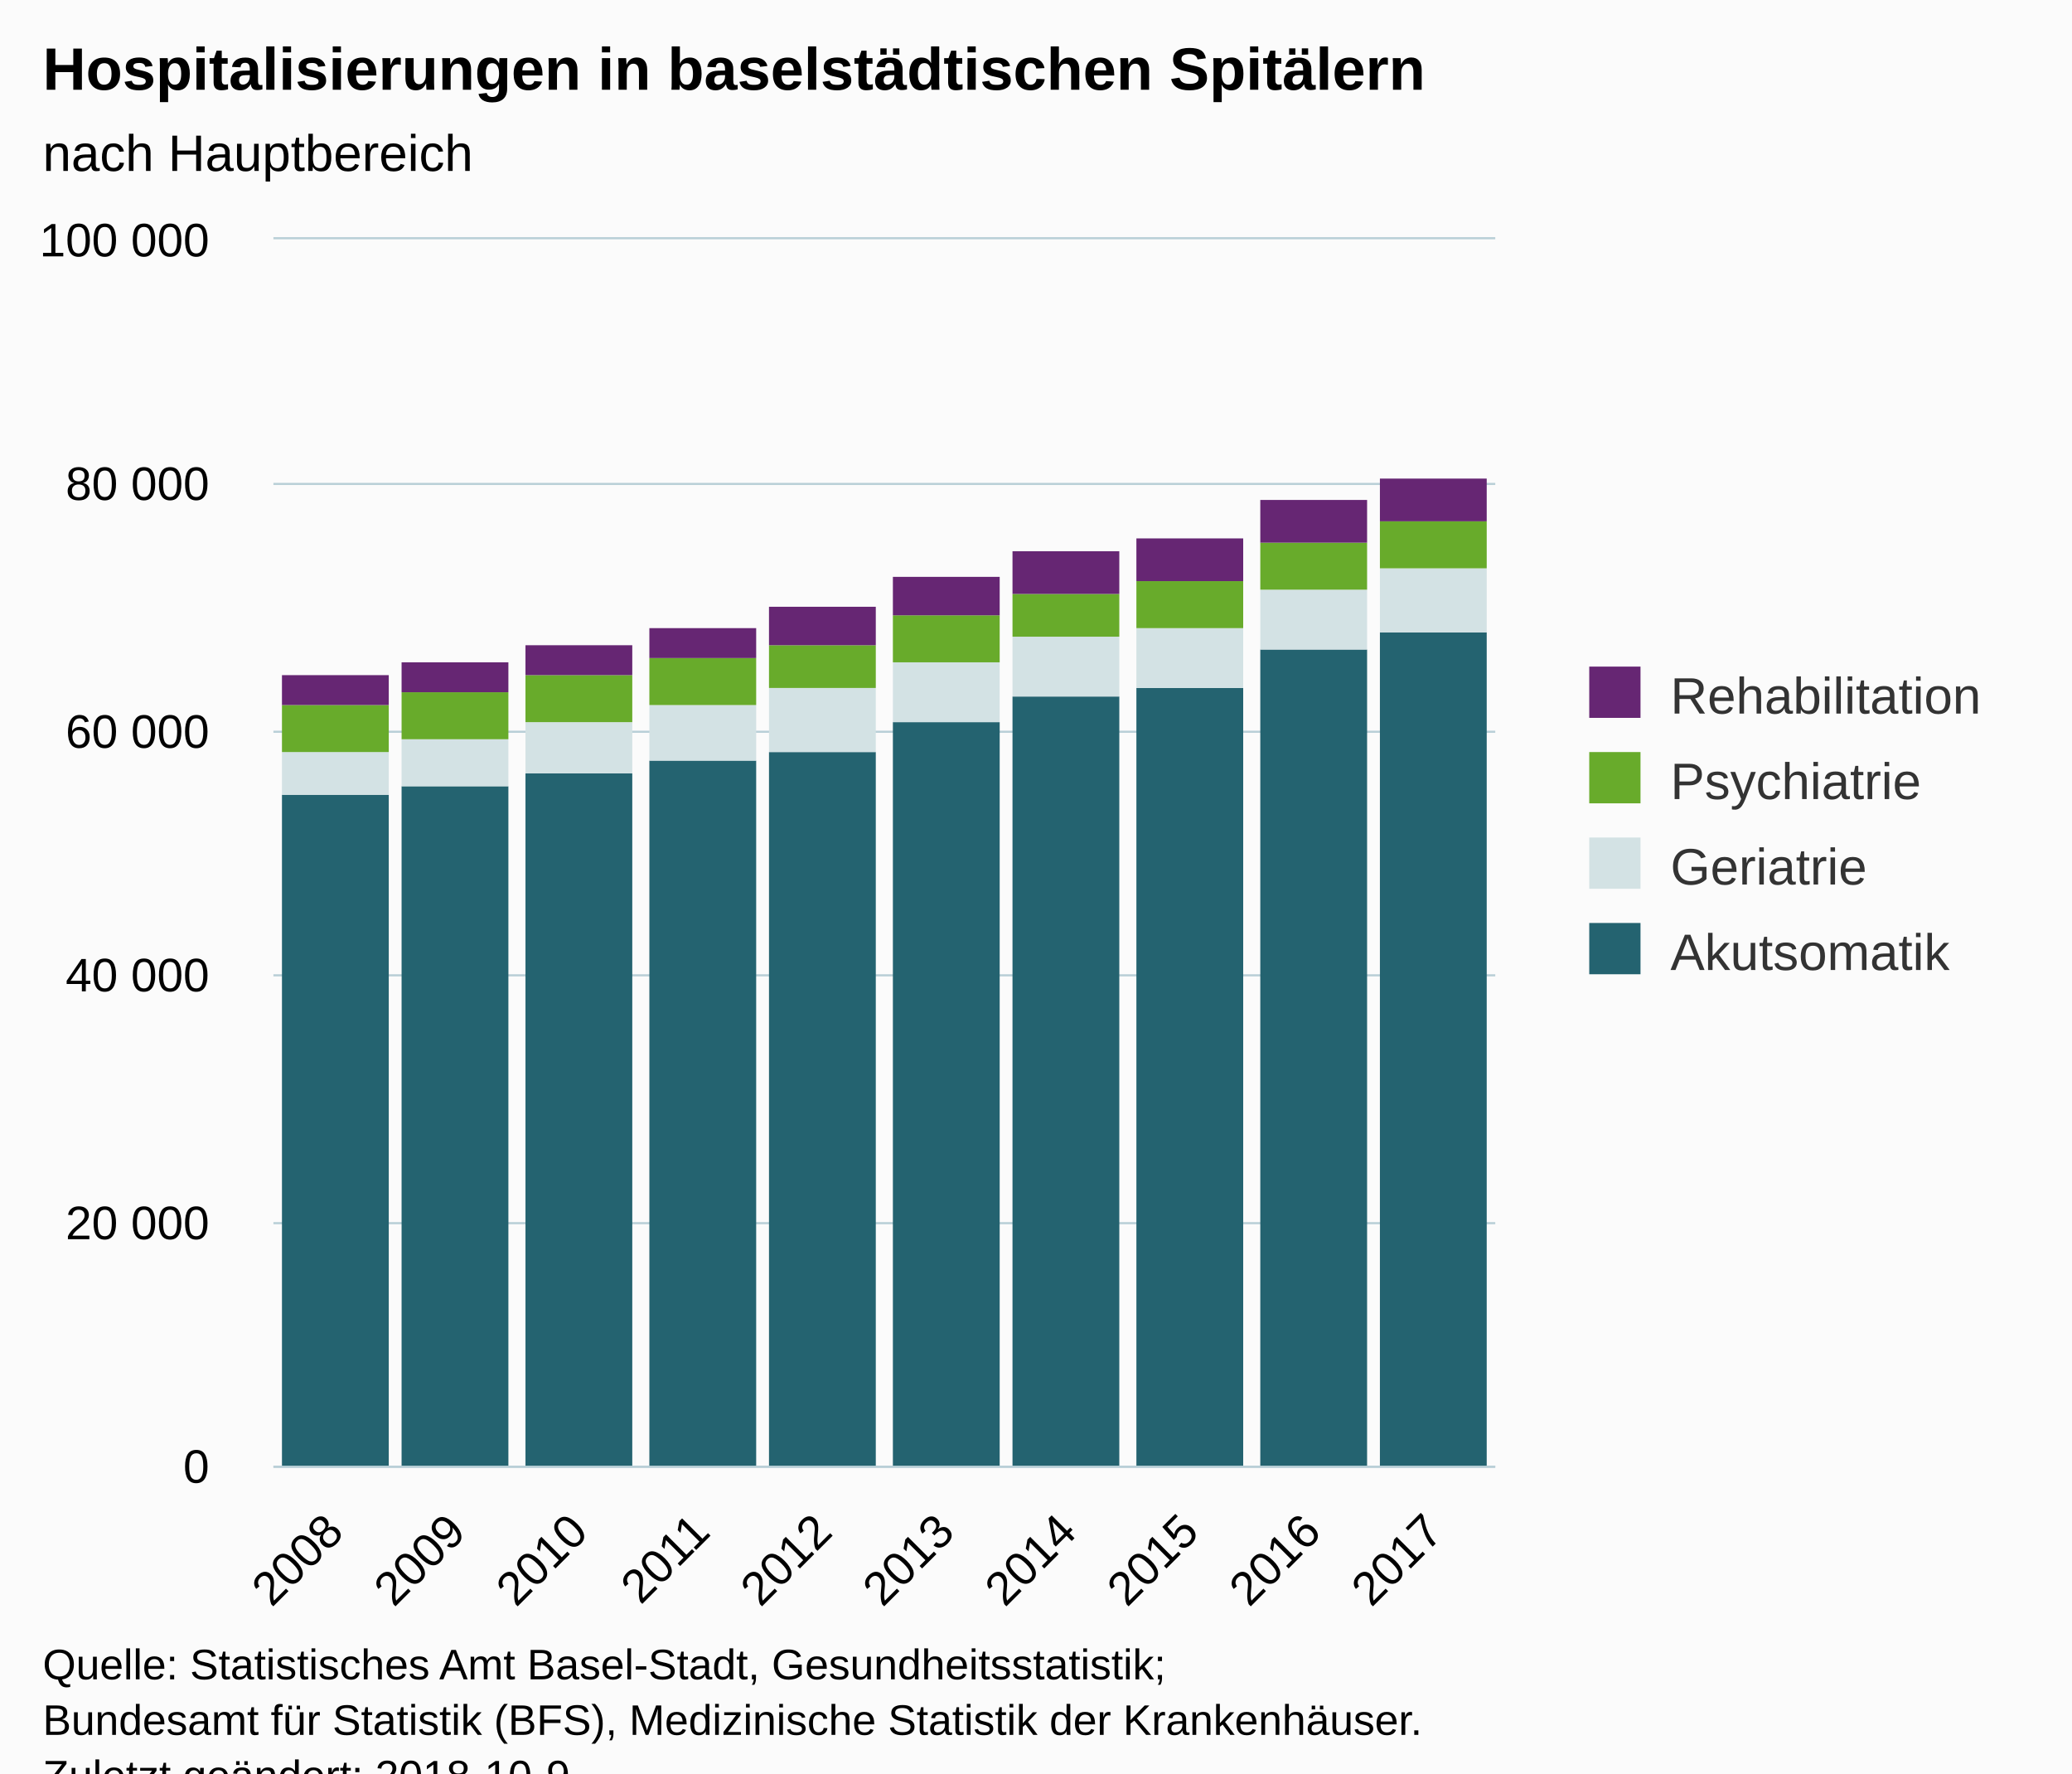
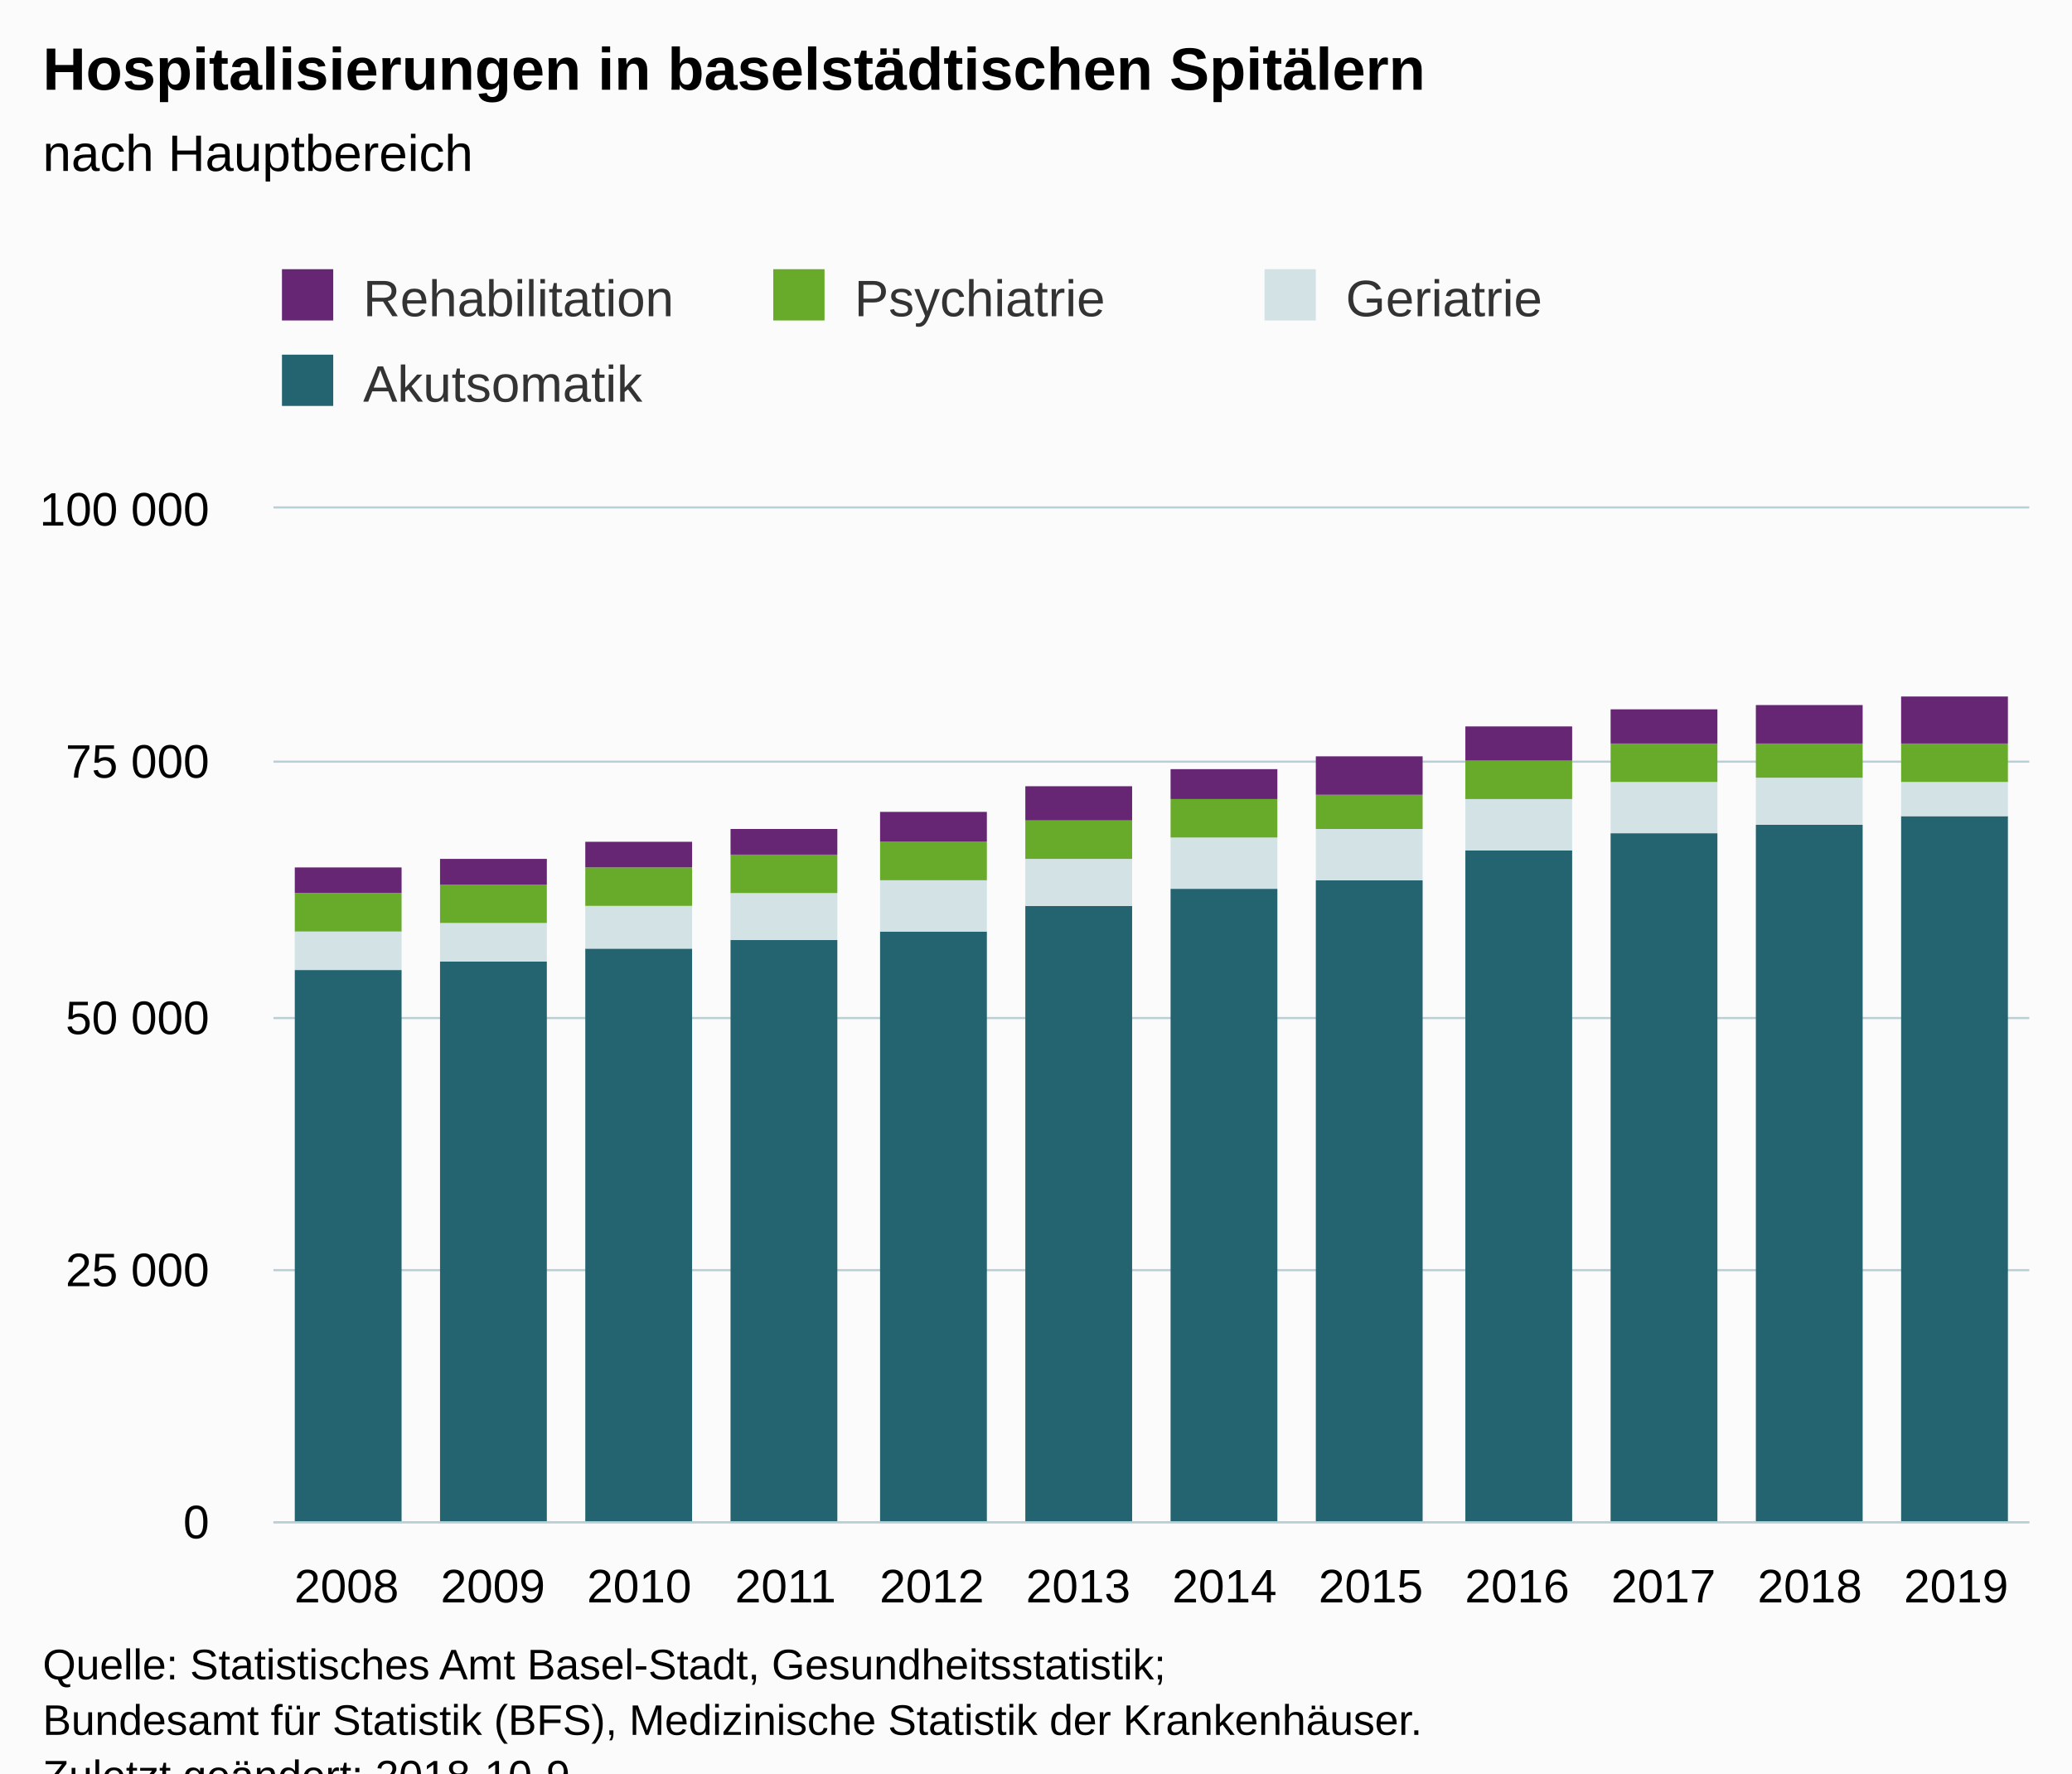
<svg xmlns="http://www.w3.org/2000/svg" version="1.1" class="highcharts-root" style="font-family:Arial;font-size:12px;" viewBox="0 0 485 415">
  <defs>
-     <clipPath id="highcharts-ps2erx5-6">
-       <rect x="0" y="0" width="286" height="287" fill="none" />
+     <clipPath id="highcharts-bjumreu-6">
+       <rect x="0" y="0" width="411" height="237" fill="none" />
    </clipPath>
-     <clipPath id="highcharts-ps2erx5-7">
-       <rect x="0" y="0" width="286" height="287" fill="none" />
+     <clipPath id="highcharts-bjumreu-7">
+       <rect x="0" y="0" width="411" height="237" fill="none" />
    </clipPath>
  </defs>
  <rect fill="#fbfbfb" class="highcharts-background" x="0" y="0" width="485" height="428" rx="0" ry="0" />
-   <rect fill="none" class="highcharts-plot-background" x="64" y="56" width="286" height="287" />
+   <rect fill="none" class="highcharts-plot-background" x="64" y="119" width="411" height="237" />
  <g class="highcharts-pane-group" data-z-index="0" />
  <g class="highcharts-grid highcharts-xaxis-grid " data-z-index="1">
-     <path fill="none" data-z-index="1" class="highcharts-grid-line" d="M 92.5 56 L 92.5 343" opacity="1" />
-     <path fill="none" data-z-index="1" class="highcharts-grid-line" d="M 120.5 56 L 120.5 343" opacity="1" />
-     <path fill="none" data-z-index="1" class="highcharts-grid-line" d="M 149.5 56 L 149.5 343" opacity="1" />
-     <path fill="none" data-z-index="1" class="highcharts-grid-line" d="M 177.5 56 L 177.5 343" opacity="1" />
-     <path fill="none" data-z-index="1" class="highcharts-grid-line" d="M 206.5 56 L 206.5 343" opacity="1" />
-     <path fill="none" data-z-index="1" class="highcharts-grid-line" d="M 235.5 56 L 235.5 343" opacity="1" />
-     <path fill="none" data-z-index="1" class="highcharts-grid-line" d="M 263.5 56 L 263.5 343" opacity="1" />
-     <path fill="none" data-z-index="1" class="highcharts-grid-line" d="M 292.5 56 L 292.5 343" opacity="1" />
-     <path fill="none" data-z-index="1" class="highcharts-grid-line" d="M 320.5 56 L 320.5 343" opacity="1" />
-     <path fill="none" data-z-index="1" class="highcharts-grid-line" d="M 349.5 56 L 349.5 343" opacity="1" />
-     <path fill="none" data-z-index="1" class="highcharts-grid-line" d="M 63.5 56 L 63.5 343" opacity="1" />
+     <path fill="none" data-z-index="1" class="highcharts-grid-line" d="M 97.5 119 L 97.5 356" opacity="1" />
+     <path fill="none" data-z-index="1" class="highcharts-grid-line" d="M 132.5 119 L 132.5 356" opacity="1" />
+     <path fill="none" data-z-index="1" class="highcharts-grid-line" d="M 166.5 119 L 166.5 356" opacity="1" />
+     <path fill="none" data-z-index="1" class="highcharts-grid-line" d="M 200.5 119 L 200.5 356" opacity="1" />
+     <path fill="none" data-z-index="1" class="highcharts-grid-line" d="M 234.5 119 L 234.5 356" opacity="1" />
+     <path fill="none" data-z-index="1" class="highcharts-grid-line" d="M 269.5 119 L 269.5 356" opacity="1" />
+     <path fill="none" data-z-index="1" class="highcharts-grid-line" d="M 303.5 119 L 303.5 356" opacity="1" />
+     <path fill="none" data-z-index="1" class="highcharts-grid-line" d="M 337.5 119 L 337.5 356" opacity="1" />
+     <path fill="none" data-z-index="1" class="highcharts-grid-line" d="M 371.5 119 L 371.5 356" opacity="1" />
+     <path fill="none" data-z-index="1" class="highcharts-grid-line" d="M 406.5 119 L 406.5 356" opacity="1" />
+     <path fill="none" data-z-index="1" class="highcharts-grid-line" d="M 440.5 119 L 440.5 356" opacity="1" />
+     <path fill="none" data-z-index="1" class="highcharts-grid-line" d="M 474.5 119 L 474.5 356" opacity="1" />
+     <path fill="none" data-z-index="1" class="highcharts-grid-line" d="M 63.5 119 L 63.5 356" opacity="1" />
  </g>
  <g class="highcharts-grid highcharts-yaxis-grid " data-z-index="1">
-     <path fill="none" stroke="#B9CFD7" stroke-width="0.5" data-z-index="1" class="highcharts-grid-line" d="M 64 343.25 L 350 343.25" opacity="1" />
-     <path fill="none" stroke="#B9CFD7" stroke-width="0.5" data-z-index="1" class="highcharts-grid-line" d="M 64 286.25 L 350 286.25" opacity="1" />
-     <path fill="none" stroke="#B9CFD7" stroke-width="0.5" data-z-index="1" class="highcharts-grid-line" d="M 64 228.25 L 350 228.25" opacity="1" />
-     <path fill="none" stroke="#B9CFD7" stroke-width="0.5" data-z-index="1" class="highcharts-grid-line" d="M 64 171.25 L 350 171.25" opacity="1" />
-     <path fill="none" stroke="#B9CFD7" stroke-width="0.5" data-z-index="1" class="highcharts-grid-line" d="M 64 113.25 L 350 113.25" opacity="1" />
-     <path fill="none" stroke="#B9CFD7" stroke-width="0.5" data-z-index="1" class="highcharts-grid-line" d="M 64 55.75 L 350 55.75" opacity="1" />
+     <path fill="none" stroke="#B9CFD7" stroke-width="0.5" data-z-index="1" class="highcharts-grid-line" d="M 64 356.25 L 475 356.25" opacity="1" />
+     <path fill="none" stroke="#B9CFD7" stroke-width="0.5" data-z-index="1" class="highcharts-grid-line" d="M 64 297.25 L 475 297.25" opacity="1" />
+     <path fill="none" stroke="#B9CFD7" stroke-width="0.5" data-z-index="1" class="highcharts-grid-line" d="M 64 238.25 L 475 238.25" opacity="1" />
+     <path fill="none" stroke="#B9CFD7" stroke-width="0.5" data-z-index="1" class="highcharts-grid-line" d="M 64 178.25 L 475 178.25" opacity="1" />
+     <path fill="none" stroke="#B9CFD7" stroke-width="0.5" data-z-index="1" class="highcharts-grid-line" d="M 64 118.75 L 475 118.75" opacity="1" />
  </g>
-   <rect fill="none" class="highcharts-plot-border" data-z-index="1" x="64" y="56" width="286" height="287" />
+   <rect fill="none" class="highcharts-plot-border" data-z-index="1" x="64" y="119" width="411" height="237" />
  <g class="highcharts-axis highcharts-xaxis " data-z-index="2">
-     <path fill="none" class="highcharts-axis-line" stroke="#B9CFD7" stroke-width="0.5" data-z-index="7" d="M 64 343.25 L 350 343.25" />
+     <path fill="none" class="highcharts-axis-line" stroke="#B9CFD7" stroke-width="0.5" data-z-index="7" d="M 64 356.25 L 475 356.25" />
  </g>
  <g class="highcharts-axis highcharts-yaxis " data-z-index="2">
-     <path fill="none" class="highcharts-axis-line" data-z-index="7" d="M 64 56 L 64 343" />
+     <path fill="none" class="highcharts-axis-line" data-z-index="7" d="M 64 119 L 64 356" />
  </g>
  <g class="highcharts-series-group" data-z-index="3">
-     <g data-z-index="0.1" class="highcharts-series highcharts-series-0 highcharts-column-series " transform="translate(64,56) scale(1 1)" clip-path="url(#highcharts-ps2erx5-7)">
-       <rect x="2" y="130" width="25" height="158" fill="#246370" class="highcharts-point" />
-       <rect x="30" y="128" width="25" height="160" fill="#246370" class="highcharts-point" />
-       <rect x="59" y="125" width="25" height="163" fill="#246370" class="highcharts-point" />
-       <rect x="88" y="122" width="25" height="166" fill="#246370" class="highcharts-point" />
-       <rect x="116" y="120" width="25" height="168" fill="#246370" class="highcharts-point" />
-       <rect x="145" y="113" width="25" height="175" fill="#246370" class="highcharts-point" />
-       <rect x="173" y="107" width="25" height="181" fill="#246370" class="highcharts-point" />
-       <rect x="202" y="105" width="25" height="183" fill="#246370" class="highcharts-point" />
-       <rect x="231" y="96" width="25" height="192" fill="#246370" class="highcharts-point" />
-       <rect x="259" y="92" width="25" height="196" fill="#246370" class="highcharts-point" />
+     <g data-z-index="0.1" class="highcharts-series highcharts-series-0 highcharts-column-series " transform="translate(64,119) scale(1 1)" clip-path="url(#highcharts-bjumreu-7)">
+       <rect x="5" y="108" width="25" height="130" fill="#246370" class="highcharts-point" />
+       <rect x="39" y="106" width="25" height="132" fill="#246370" class="highcharts-point" />
+       <rect x="73" y="103" width="25" height="135" fill="#246370" class="highcharts-point" />
+       <rect x="107" y="101" width="25" height="137" fill="#246370" class="highcharts-point" />
+       <rect x="142" y="99" width="25" height="139" fill="#246370" class="highcharts-point" />
+       <rect x="176" y="93" width="25" height="145" fill="#246370" class="highcharts-point" />
+       <rect x="210" y="89" width="25" height="149" fill="#246370" class="highcharts-point" />
+       <rect x="244" y="87" width="25" height="151" fill="#246370" class="highcharts-point" />
+       <rect x="279" y="80" width="25" height="158" fill="#246370" class="highcharts-point" />
+       <rect x="313" y="76" width="25" height="162" fill="#246370" class="highcharts-point" />
+       <rect x="347" y="74" width="25" height="164" fill="#246370" class="highcharts-point" />
+       <rect x="381" y="72" width="25" height="166" fill="#246370" class="highcharts-point" />
    </g>
-     <g data-z-index="0.1" class="highcharts-markers highcharts-series-0 highcharts-column-series " transform="translate(64,56) scale(1 1)" clip-path="none" />
-     <g data-z-index="0.1" class="highcharts-series highcharts-series-1 highcharts-column-series " transform="translate(64,56) scale(1 1)" clip-path="url(#highcharts-ps2erx5-7)">
-       <rect x="2" y="120" width="25" height="10" fill="#D3E2E4" class="highcharts-point" />
-       <rect x="30" y="117" width="25" height="11" fill="#D3E2E4" class="highcharts-point" />
-       <rect x="59" y="113" width="25" height="12" fill="#D3E2E4" class="highcharts-point" />
-       <rect x="88" y="109" width="25" height="13" fill="#D3E2E4" class="highcharts-point" />
-       <rect x="116" y="105" width="25" height="15" fill="#D3E2E4" class="highcharts-point" />
-       <rect x="145" y="99" width="25" height="14" fill="#D3E2E4" class="highcharts-point" />
-       <rect x="173" y="93" width="25" height="14" fill="#D3E2E4" class="highcharts-point" />
-       <rect x="202" y="91" width="25" height="14" fill="#D3E2E4" class="highcharts-point" />
-       <rect x="231" y="82" width="25" height="14" fill="#D3E2E4" class="highcharts-point" />
-       <rect x="259" y="77" width="25" height="15" fill="#D3E2E4" class="highcharts-point" />
+     <g data-z-index="0.1" class="highcharts-markers highcharts-series-0 highcharts-column-series " transform="translate(64,119) scale(1 1)" clip-path="none" />
+     <g data-z-index="0.1" class="highcharts-series highcharts-series-1 highcharts-column-series " transform="translate(64,119) scale(1 1)" clip-path="url(#highcharts-bjumreu-7)">
+       <rect x="5" y="99" width="25" height="9" fill="#D3E2E4" class="highcharts-point" />
+       <rect x="39" y="97" width="25" height="9" fill="#D3E2E4" class="highcharts-point" />
+       <rect x="73" y="93" width="25" height="10" fill="#D3E2E4" class="highcharts-point" />
+       <rect x="107" y="90" width="25" height="11" fill="#D3E2E4" class="highcharts-point" />
+       <rect x="142" y="87" width="25" height="12" fill="#D3E2E4" class="highcharts-point" />
+       <rect x="176" y="82" width="25" height="11" fill="#D3E2E4" class="highcharts-point" />
+       <rect x="210" y="77" width="25" height="12" fill="#D3E2E4" class="highcharts-point" />
+       <rect x="244" y="75" width="25" height="12" fill="#D3E2E4" class="highcharts-point" />
+       <rect x="279" y="68" width="25" height="12" fill="#D3E2E4" class="highcharts-point" />
+       <rect x="313" y="64" width="25" height="12" fill="#D3E2E4" class="highcharts-point" />
+       <rect x="347" y="63" width="25" height="11" fill="#D3E2E4" class="highcharts-point" />
+       <rect x="381" y="64" width="25" height="8" fill="#D3E2E4" class="highcharts-point" />
    </g>
-     <g data-z-index="0.1" class="highcharts-markers highcharts-series-1 highcharts-column-series " transform="translate(64,56) scale(1 1)" clip-path="none" />
-     <g data-z-index="0.1" class="highcharts-series highcharts-series-2 highcharts-column-series " transform="translate(64,56) scale(1 1)" clip-path="url(#highcharts-ps2erx5-7)">
-       <rect x="2" y="109" width="25" height="11" fill="#68AB2B " class="highcharts-point" />
-       <rect x="30" y="106" width="25" height="11" fill="#68AB2B " class="highcharts-point" />
-       <rect x="59" y="102" width="25" height="11" fill="#68AB2B " class="highcharts-point" />
-       <rect x="88" y="98" width="25" height="11" fill="#68AB2B " class="highcharts-point" />
-       <rect x="116" y="95" width="25" height="10" fill="#68AB2B " class="highcharts-point" />
-       <rect x="145" y="88" width="25" height="11" fill="#68AB2B " class="highcharts-point" />
-       <rect x="173" y="83" width="25" height="10" fill="#68AB2B " class="highcharts-point" />
-       <rect x="202" y="80" width="25" height="11" fill="#68AB2B " class="highcharts-point" />
-       <rect x="231" y="71" width="25" height="11" fill="#68AB2B " class="highcharts-point" />
-       <rect x="259" y="66" width="25" height="11" fill="#68AB2B " class="highcharts-point" />
+     <g data-z-index="0.1" class="highcharts-markers highcharts-series-1 highcharts-column-series " transform="translate(64,119) scale(1 1)" clip-path="none" />
+     <g data-z-index="0.1" class="highcharts-series highcharts-series-2 highcharts-column-series " transform="translate(64,119) scale(1 1)" clip-path="url(#highcharts-bjumreu-7)">
+       <rect x="5" y="90" width="25" height="9" fill="#68AB2B " class="highcharts-point" />
+       <rect x="39" y="88" width="25" height="9" fill="#68AB2B " class="highcharts-point" />
+       <rect x="73" y="84" width="25" height="9" fill="#68AB2B " class="highcharts-point" />
+       <rect x="107" y="81" width="25" height="9" fill="#68AB2B " class="highcharts-point" />
+       <rect x="142" y="78" width="25" height="9" fill="#68AB2B " class="highcharts-point" />
+       <rect x="176" y="73" width="25" height="9" fill="#68AB2B " class="highcharts-point" />
+       <rect x="210" y="68" width="25" height="9" fill="#68AB2B " class="highcharts-point" />
+       <rect x="244" y="67" width="25" height="8" fill="#68AB2B " class="highcharts-point" />
+       <rect x="279" y="59" width="25" height="9" fill="#68AB2B " class="highcharts-point" />
+       <rect x="313" y="55" width="25" height="9" fill="#68AB2B " class="highcharts-point" />
+       <rect x="347" y="55" width="25" height="8" fill="#68AB2B " class="highcharts-point" />
+       <rect x="381" y="55" width="25" height="9" fill="#68AB2B " class="highcharts-point" />
    </g>
-     <g data-z-index="0.1" class="highcharts-markers highcharts-series-2 highcharts-column-series " transform="translate(64,56) scale(1 1)" clip-path="none" />
-     <g data-z-index="0.1" class="highcharts-series highcharts-series-3 highcharts-column-series " transform="translate(64,56) scale(1 1)" clip-path="url(#highcharts-ps2erx5-7)">
-       <rect x="2" y="102" width="25" height="7" fill="#662673" class="highcharts-point" />
-       <rect x="30" y="99" width="25" height="7" fill="#662673" class="highcharts-point" />
-       <rect x="59" y="95" width="25" height="7" fill="#662673" class="highcharts-point" />
-       <rect x="88" y="91" width="25" height="7" fill="#662673" class="highcharts-point" />
-       <rect x="116" y="86" width="25" height="9" fill="#662673" class="highcharts-point" />
-       <rect x="145" y="79" width="25" height="9" fill="#662673" class="highcharts-point" />
-       <rect x="173" y="73" width="25" height="10" fill="#662673" class="highcharts-point" />
-       <rect x="202" y="70" width="25" height="10" fill="#662673" class="highcharts-point" />
-       <rect x="231" y="61" width="25" height="10" fill="#662673" class="highcharts-point" />
-       <rect x="259" y="56" width="25" height="10" fill="#662673" class="highcharts-point" />
+     <g data-z-index="0.1" class="highcharts-markers highcharts-series-2 highcharts-column-series " transform="translate(64,119) scale(1 1)" clip-path="none" />
+     <g data-z-index="0.1" class="highcharts-series highcharts-series-3 highcharts-column-series " transform="translate(64,119) scale(1 1)" clip-path="url(#highcharts-bjumreu-7)">
+       <rect x="5" y="84" width="25" height="6" fill="#662673" class="highcharts-point" />
+       <rect x="39" y="82" width="25" height="6" fill="#662673" class="highcharts-point" />
+       <rect x="73" y="78" width="25" height="6" fill="#662673" class="highcharts-point" />
+       <rect x="107" y="75" width="25" height="6" fill="#662673" class="highcharts-point" />
+       <rect x="142" y="71" width="25" height="7" fill="#662673" class="highcharts-point" />
+       <rect x="176" y="65" width="25" height="8" fill="#662673" class="highcharts-point" />
+       <rect x="210" y="61" width="25" height="7" fill="#662673" class="highcharts-point" />
+       <rect x="244" y="58" width="25" height="9" fill="#662673" class="highcharts-point" />
+       <rect x="279" y="51" width="25" height="8" fill="#662673" class="highcharts-point" />
+       <rect x="313" y="47" width="25" height="8" fill="#662673" class="highcharts-point" />
+       <rect x="347" y="46" width="25" height="9" fill="#662673" class="highcharts-point" />
+       <rect x="381" y="44" width="25" height="11" fill="#662673" class="highcharts-point" />
    </g>
-     <g data-z-index="0.1" class="highcharts-markers highcharts-series-3 highcharts-column-series " transform="translate(64,56) scale(1 1)" clip-path="none" />
+     <g data-z-index="0.1" class="highcharts-markers highcharts-series-3 highcharts-column-series " transform="translate(64,119) scale(1 1)" clip-path="none" />
  </g>
  <text x="10" text-anchor="start" class="highcharts-title" data-z-index="4" style="color:#000000;font-size:14px;font-weight:bold;fill:#000000;" y="21">
    <tspan>Hospitalisierungen in baselstädtischen Spitälern</tspan>
  </text>
  <text x="10" text-anchor="start" class="highcharts-subtitle" data-z-index="4" style="color:#000000;font-size:12px;font-weight:normal;font-family:Arial;fill:#000000;" y="40">
    <tspan>nach Hauptbereich</tspan>
  </text>
-   <g class="highcharts-legend" data-z-index="7" transform="translate(362,149)">
-     <rect fill="none" class="highcharts-legend-box" rx="0" ry="0" x="0" y="0" width="113" height="91" visibility="visible" />
+   <g class="highcharts-legend" data-z-index="7" transform="translate(56,56)">
+     <rect fill="none" class="highcharts-legend-box" rx="0" ry="0" x="0" y="0" width="343" height="51" visibility="visible" />
    <g data-z-index="1">
      <g>
        <g class="highcharts-legend-item highcharts-column-series highcharts-color-undefined highcharts-series-3" data-z-index="1" transform="translate(8,3)">
          <text x="21" style="color:#333333;font-size:12px;font-weight:normal;cursor:pointer;fill:#333333;" text-anchor="start" data-z-index="2" y="15">
            <tspan>Rehabilitation</tspan>
          </text>
          <rect x="2" y="4" width="12" height="12" fill="#662673" class="highcharts-point" data-z-index="3" />
        </g>
-         <g class="highcharts-legend-item highcharts-column-series highcharts-color-undefined highcharts-series-2" data-z-index="1" transform="translate(8,23)">
+         <g class="highcharts-legend-item highcharts-column-series highcharts-color-undefined highcharts-series-2" data-z-index="1" transform="translate(123,3)">
          <text x="21" y="15" style="color:#333333;font-size:12px;font-weight:normal;cursor:pointer;fill:#333333;" text-anchor="start" data-z-index="2">
            <tspan>Psychiatrie</tspan>
          </text>
          <rect x="2" y="4" width="12" height="12" fill="#68AB2B " class="highcharts-point" data-z-index="3" />
        </g>
-         <g class="highcharts-legend-item highcharts-column-series highcharts-color-undefined highcharts-series-1" data-z-index="1" transform="translate(8,43)">
+         <g class="highcharts-legend-item highcharts-column-series highcharts-color-undefined highcharts-series-1" data-z-index="1" transform="translate(238,3)">
          <text x="21" y="15" style="color:#333333;font-size:12px;font-weight:normal;cursor:pointer;fill:#333333;" text-anchor="start" data-z-index="2">
            <tspan>Geriatrie</tspan>
          </text>
          <rect x="2" y="4" width="12" height="12" fill="#D3E2E4" class="highcharts-point" data-z-index="3" />
        </g>
-         <g class="highcharts-legend-item highcharts-column-series highcharts-color-undefined highcharts-series-0" data-z-index="1" transform="translate(8,63)">
+         <g class="highcharts-legend-item highcharts-column-series highcharts-color-undefined highcharts-series-0" data-z-index="1" transform="translate(8,23)">
          <text x="21" y="15" style="color:#333333;font-size:12px;font-weight:normal;cursor:pointer;fill:#333333;" text-anchor="start" data-z-index="2">
            <tspan>Akutsomatik</tspan>
          </text>
          <rect x="2" y="4" width="12" height="12" fill="#246370" class="highcharts-point" data-z-index="3" />
        </g>
      </g>
    </g>
  </g>
  <g class="highcharts-axis-labels highcharts-xaxis-labels " data-z-index="7">
-     <text x="80.893" style="color:#000000;cursor:default;font-size:11px;fill:#000000;" text-anchor="end" transform="translate(0,0) rotate(-45 80.89272 359)" y="359" opacity="1">2008</text>
-     <text x="109.493" style="color:#000000;cursor:default;font-size:11px;fill:#000000;" text-anchor="end" transform="translate(0,0) rotate(-45 109.4927 359)" y="359" opacity="1">2009</text>
-     <text x="138.093" style="color:#000000;cursor:default;font-size:11px;fill:#000000;" text-anchor="end" transform="translate(0,0) rotate(-45 138.0927 359)" y="359" opacity="1">2010</text>
-     <text x="166.693" style="color:#000000;cursor:default;font-size:11px;fill:#000000;" text-anchor="end" transform="translate(0,0) rotate(-45 166.6927 359)" y="359" opacity="1">2011</text>
-     <text x="195.293" style="color:#000000;cursor:default;font-size:11px;fill:#000000;" text-anchor="end" transform="translate(0,0) rotate(-45 195.2927 359)" y="359" opacity="1">2012</text>
-     <text x="223.893" style="color:#000000;cursor:default;font-size:11px;fill:#000000;" text-anchor="end" transform="translate(0,0) rotate(-45 223.8927 359)" y="359" opacity="1">2013</text>
-     <text x="252.493" style="color:#000000;cursor:default;font-size:11px;fill:#000000;" text-anchor="end" transform="translate(0,0) rotate(-45 252.4927 359)" y="359" opacity="1">2014</text>
-     <text x="281.093" style="color:#000000;cursor:default;font-size:11px;fill:#000000;" text-anchor="end" transform="translate(0,0) rotate(-45 281.0927 359)" y="359" opacity="1">2015</text>
-     <text x="309.693" style="color:#000000;cursor:default;font-size:11px;fill:#000000;" text-anchor="end" transform="translate(0,0) rotate(-45 309.6927 359)" y="359" opacity="1">2016</text>
-     <text x="338.293" style="color:#000000;cursor:default;font-size:11px;fill:#000000;" text-anchor="end" transform="translate(0,0) rotate(-45 338.2927 359)" y="359" opacity="1">2017</text>
+     <text x="81.125" style="color:#000000;cursor:default;font-size:11px;fill:#000000;" text-anchor="middle" transform="translate(0,0)" y="375" opacity="1">2008</text>
+     <text x="115.375" style="color:#000000;cursor:default;font-size:11px;fill:#000000;" text-anchor="middle" transform="translate(0,0)" y="375" opacity="1">2009</text>
+     <text x="149.625" style="color:#000000;cursor:default;font-size:11px;fill:#000000;" text-anchor="middle" transform="translate(0,0)" y="375" opacity="1">2010</text>
+     <text x="183.875" style="color:#000000;cursor:default;font-size:11px;fill:#000000;" text-anchor="middle" transform="translate(0,0)" y="375" opacity="1">2011</text>
+     <text x="218.125" style="color:#000000;cursor:default;font-size:11px;fill:#000000;" text-anchor="middle" transform="translate(0,0)" y="375" opacity="1">2012</text>
+     <text x="252.375" style="color:#000000;cursor:default;font-size:11px;fill:#000000;" text-anchor="middle" transform="translate(0,0)" y="375" opacity="1">2013</text>
+     <text x="286.625" style="color:#000000;cursor:default;font-size:11px;fill:#000000;" text-anchor="middle" transform="translate(0,0)" y="375" opacity="1">2014</text>
+     <text x="320.875" style="color:#000000;cursor:default;font-size:11px;fill:#000000;" text-anchor="middle" transform="translate(0,0)" y="375" opacity="1">2015</text>
+     <text x="355.125" style="color:#000000;cursor:default;font-size:11px;fill:#000000;" text-anchor="middle" transform="translate(0,0)" y="375" opacity="1">2016</text>
+     <text x="389.375" style="color:#000000;cursor:default;font-size:11px;fill:#000000;" text-anchor="middle" transform="translate(0,0)" y="375" opacity="1">2017</text>
+     <text x="423.625" style="color:#000000;cursor:default;font-size:11px;fill:#000000;" text-anchor="middle" transform="translate(0,0)" y="375" opacity="1">2018</text>
+     <text x="457.875" style="color:#000000;cursor:default;font-size:11px;fill:#000000;" text-anchor="middle" transform="translate(0,0)" y="375" opacity="1">2019</text>
  </g>
  <g class="highcharts-axis-labels highcharts-yaxis-labels " data-z-index="7">
-     <text x="49" style="color:#000000;cursor:default;font-size:11px;fill:#000000;" text-anchor="end" transform="translate(0,0)" y="347" opacity="1">0</text>
-     <text x="49" style="color:#000000;cursor:default;font-size:11px;fill:#000000;" text-anchor="end" transform="translate(0,0)" y="290" opacity="1">
-       <tspan>20 000</tspan>
+     <text x="49" style="color:#000000;cursor:default;font-size:11px;fill:#000000;" text-anchor="end" transform="translate(0,0)" y="360" opacity="1">0</text>
+     <text x="49" style="color:#000000;cursor:default;font-size:11px;fill:#000000;" text-anchor="end" transform="translate(0,0)" y="301" opacity="1">
+       <tspan>25 000</tspan>
    </text>
-     <text x="49" style="color:#000000;cursor:default;font-size:11px;fill:#000000;" text-anchor="end" transform="translate(0,0)" y="232" opacity="1">
-       <tspan>40 000</tspan>
+     <text x="49" style="color:#000000;cursor:default;font-size:11px;fill:#000000;" text-anchor="end" transform="translate(0,0)" y="242" opacity="1">
+       <tspan>50 000</tspan>
    </text>
-     <text x="49" style="color:#000000;cursor:default;font-size:11px;fill:#000000;" text-anchor="end" transform="translate(0,0)" y="175" opacity="1">
-       <tspan>60 000</tspan>
+     <text x="49" style="color:#000000;cursor:default;font-size:11px;fill:#000000;" text-anchor="end" transform="translate(0,0)" y="182" opacity="1">
+       <tspan>75 000</tspan>
    </text>
-     <text x="49" style="color:#000000;cursor:default;font-size:11px;fill:#000000;" text-anchor="end" transform="translate(0,0)" y="117" opacity="1">
-       <tspan>80 000</tspan>
-     </text>
-     <text x="49" style="color:#000000;cursor:default;font-size:11px;fill:#000000;" text-anchor="end" transform="translate(0,0)" y="60" opacity="1">
+     <text x="49" style="color:#000000;cursor:default;font-size:11px;fill:#000000;" text-anchor="end" transform="translate(0,0)" y="123" opacity="1">
      <tspan>100 000</tspan>
    </text>
  </g>
  <text x="10" class="highcharts-credits" text-anchor="start" data-z-index="8" style="cursor:default;color:#000000;font-size:10px;fill:#000000;" y="393">
    <tspan>Quelle: Statistisches Amt Basel-Stadt, Gesundheitsstatistik;</tspan>
    <tspan x="10" dy="13">Bundesamt für Statistik (BFS), Medizinische Statistik der Krankenhäuser.</tspan>
    <tspan x="10" dy="13">Zuletzt geändert: 2018-10-9</tspan>
  </text>
</svg>
